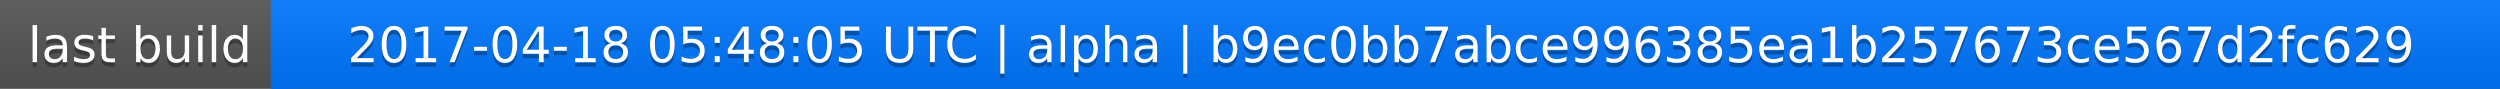
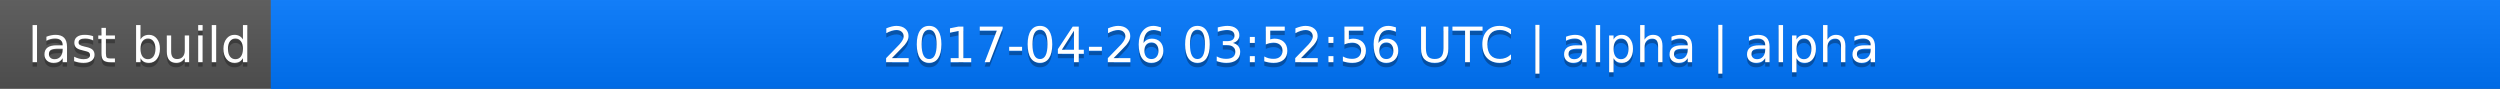
<svg xmlns="http://www.w3.org/2000/svg" width="563" height="20">
  <linearGradient id="a" x2="0" y2="100%">
    <stop offset="0" stop-color="#bbb" stop-opacity=".1" />
    <stop offset="1" stop-opacity=".1" />
  </linearGradient>
  <rect rx="0" width="563" height="20" fill="#555" />
  <rect rx="0" x="61" width="502" height="20" fill="#07f" />
  <path fill="#07f" d="M61 0h4v20h-4z" />
  <rect rx="0" width="563" height="20" fill="url(#a)" />
  <g fill="#fff" text-anchor="middle" font-family="DejaVu Sans,Verdana,Geneva,sans-serif" font-size="11">
    <text x="31.5" y="15" fill="#010101" fill-opacity=".3">last build</text>
    <text x="31.5" y="14">last build</text>
-     <text x="311" y="15" fill="#010101" fill-opacity=".3">2017-04-18 05:48:05 UTC | alpha | b9ec0bb7abce996385ea1b257673ce567d2fc629</text>
-     <text x="311" y="14">2017-04-18 05:48:05 UTC | alpha | b9ec0bb7abce996385ea1b257673ce567d2fc629</text>
+     <text x="311" y="15" fill="#010101" fill-opacity=".3">2017-04-26 03:52:56 UTC | alpha | alpha</text>
+     <text x="311" y="14">2017-04-26 03:52:56 UTC | alpha | alpha</text>
  </g>
</svg>
